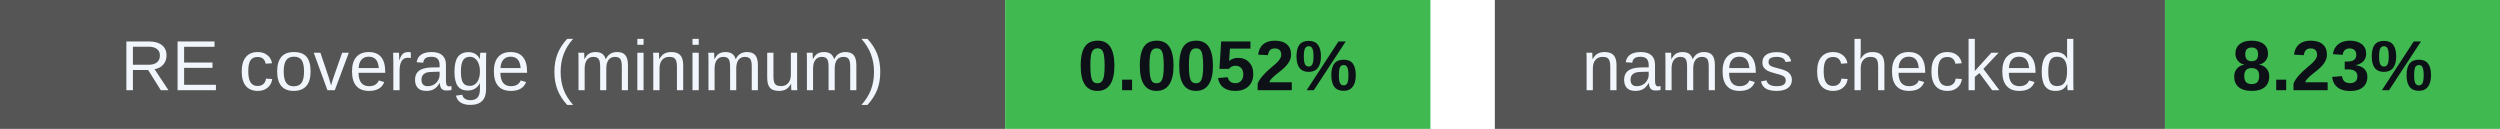
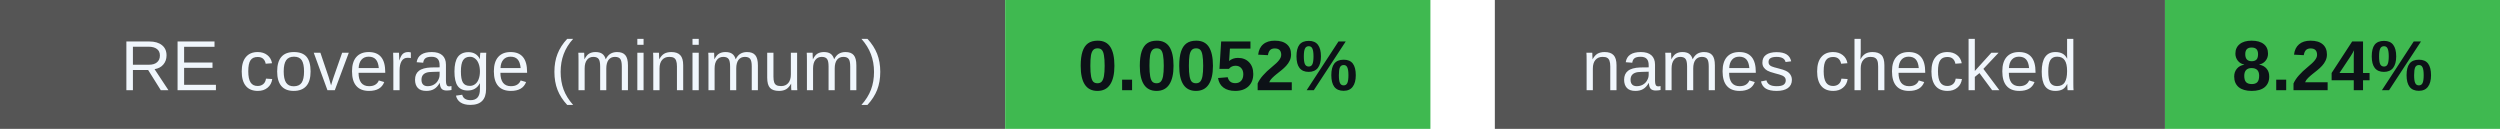
<svg xmlns="http://www.w3.org/2000/svg" width="388" height="20" viewBox="0 0 388 20" role="img" aria-labelledby="badges-title badges-desc">
  <g font-family="-apple-system,BlinkMacSystemFont,Segoe UI,Arial,sans-serif" font-size="11">
    <rect x="0" y="0" width="156" height="20" rx="0" fill="#555" />
    <rect x="156" y="0" width="66" height="20" rx="0" fill="#3fb950" />
    <text x="78.0" y="14" font-size="11" font-weight="500" fill="#f0f6fc" text-anchor="middle">RE coverage (minimum)</text>
    <text x="189.0" y="14" font-size="11" font-weight="700" fill="#0d1117" text-anchor="middle">0.0052%</text>
    <rect x="232" y="0" width="104" height="20" rx="0" fill="#555" />
    <rect x="336" y="0" width="52" height="20" rx="0" fill="#3fb950" />
    <text x="284.0" y="14" font-size="11" font-weight="500" fill="#f0f6fc" text-anchor="middle">names checked</text>
-     <text x="362.0" y="14" font-size="11" font-weight="700" fill="#0d1117" text-anchor="middle">8.23%</text>
+     <text x="362.0" y="14" font-size="11" font-weight="700" fill="#0d1117" text-anchor="middle">8.24%</text>
  </g>
</svg>
